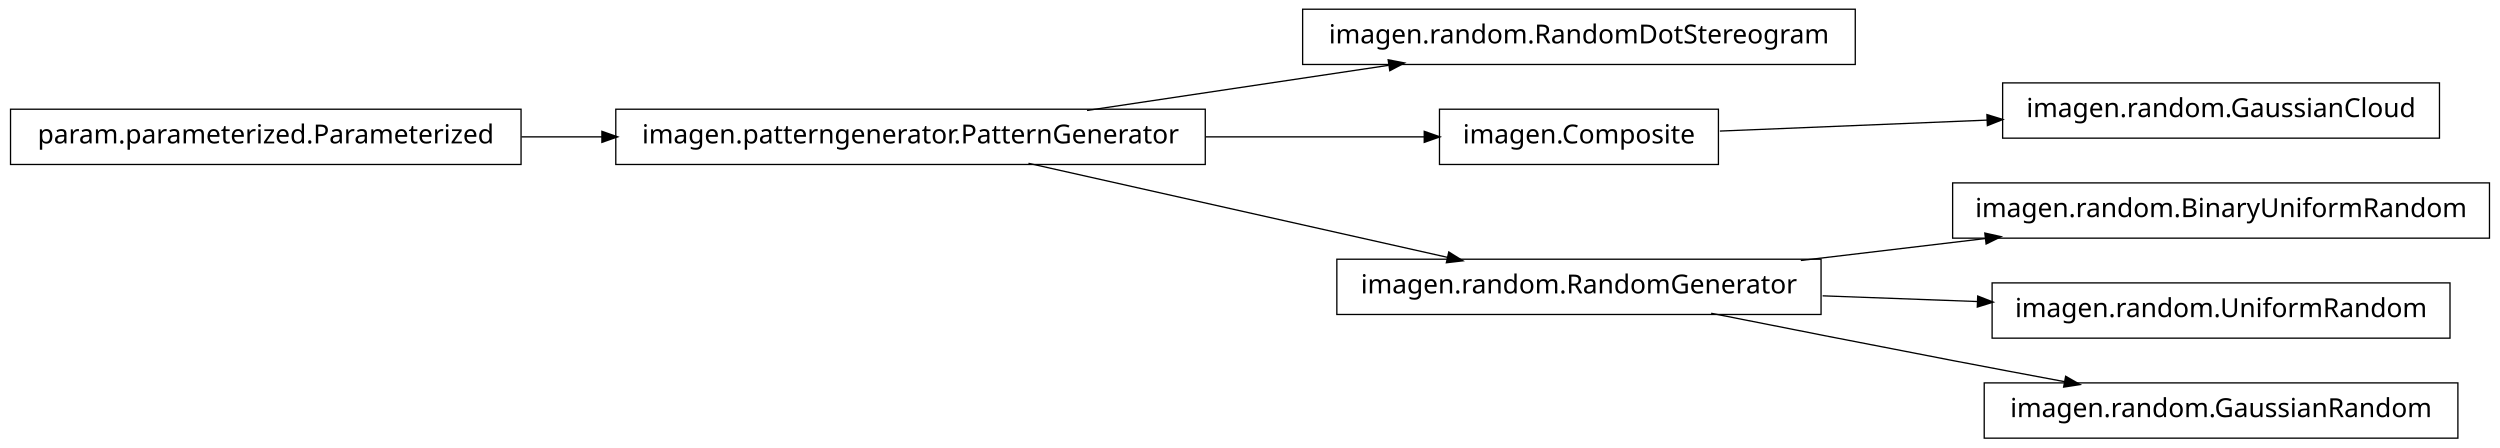
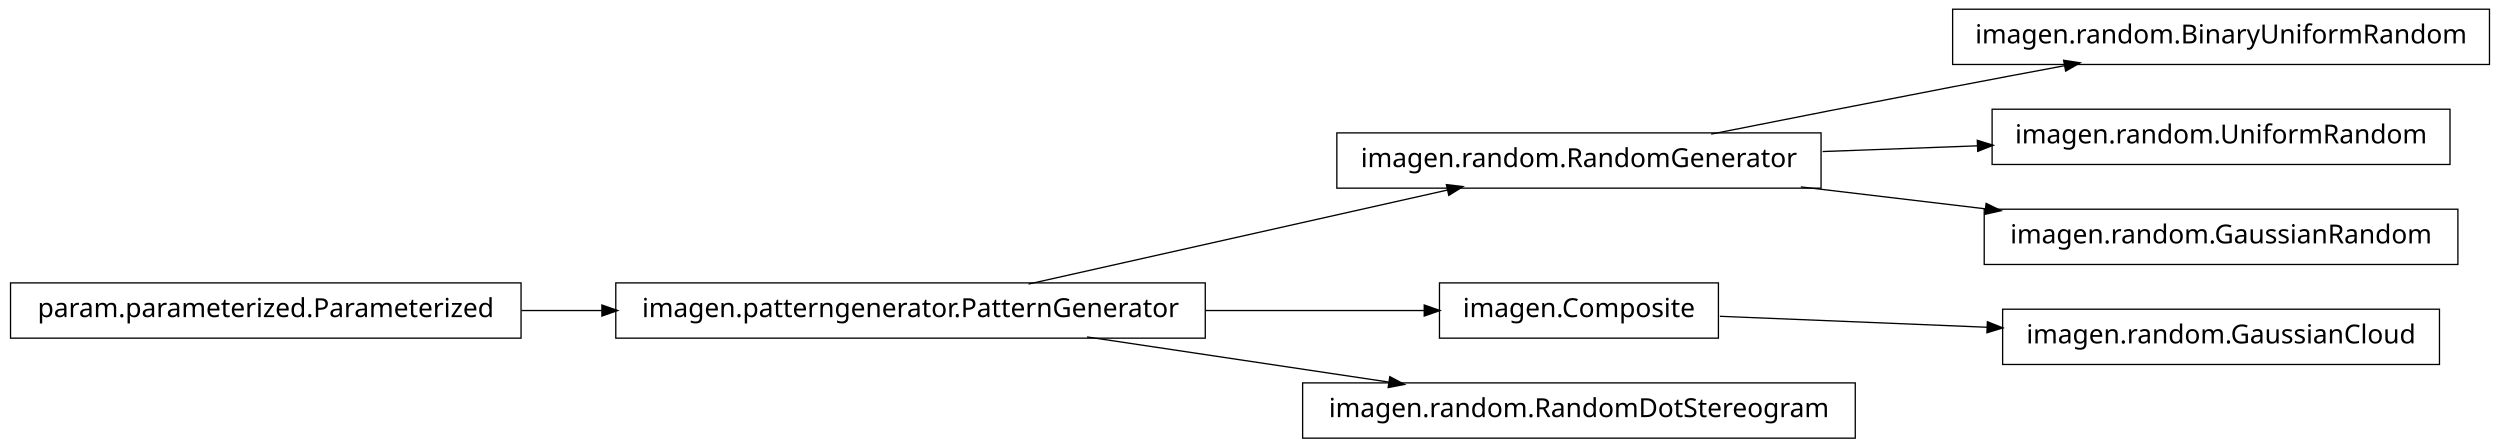
<svg xmlns="http://www.w3.org/2000/svg" width="950pt" height="170pt" viewBox="0.00 0.00 950.00 170.00">
  <g id="graph1" class="graph" transform="scale(1 1) rotate(0) translate(4 166)">
    <polygon fill="white" stroke="white" points="-4,5 -4,-166 947,-166 947,5 -4,5" />
    <g id="node1" class="node">
-       <polygon fill="none" stroke="black" stroke-width="0.5" points="701,-162.5 491,-162.5 491,-141.5 701,-141.5 701,-162.5" />
-       <text text-anchor="middle" x="596" y="-149.5" font-family="Vera" font-size="10.00">imagen.random.RandomDotStereogram</text>
+       <polygon fill="none" stroke="black" stroke-width="0.5" points="942,-162.5 738,-162.5 738,-141.5 942,-141.5 942,-162.5" />
+       <text text-anchor="middle" x="840" y="-149.5" font-family="Vera" font-size="10.00">imagen.random.BinaryUniformRandom</text>
    </g>
    <g id="node2" class="node">
-       <polygon fill="none" stroke="black" stroke-width="0.5" points="454,-124.5 230,-124.5 230,-103.5 454,-103.5 454,-124.5" />
-       <text text-anchor="middle" x="342" y="-111.5" font-family="Vera" font-size="10.00">imagen.patterngenerator.PatternGenerator</text>
+       <polygon fill="none" stroke="black" stroke-width="0.5" points="688,-115.5 504,-115.5 504,-94.5 688,-94.5 688,-115.5" />
+       <text text-anchor="middle" x="596" y="-102.5" font-family="Vera" font-size="10.00">imagen.random.RandomGenerator</text>
    </g>
    <g id="edge2" class="edge">
-       <path fill="none" stroke="black" stroke-width="0.5" d="M409.068,-124.034C444.37,-129.315 487.689,-135.796 523.734,-141.189" />
-       <polygon fill="black" stroke="black" points="523.793,-142.967 528.997,-141.976 524.311,-139.505 523.793,-142.967" />
+       <path fill="none" stroke="black" stroke-width="0.5" d="M646.249,-115.042C673.403,-120.435 707.523,-127.157 738,-133 751.786,-135.643 766.631,-138.438 780.613,-141.047" />
+       <polygon fill="black" stroke="black" points="780.485,-142.803 785.721,-141.999 781.126,-139.362 780.485,-142.803" />
    </g>
-     <g id="node5" class="node">
-       <polygon fill="none" stroke="black" stroke-width="0.5" points="649,-124.5 543,-124.5 543,-103.5 649,-103.5 649,-124.5" />
-       <text text-anchor="middle" x="596" y="-111.5" font-family="Vera" font-size="10.00">imagen.Composite</text>
+     <g id="node4" class="node">
+       <polygon fill="none" stroke="black" stroke-width="0.5" points="927,-124.5 753,-124.5 753,-103.5 927,-103.5 927,-124.5" />
+       <text text-anchor="middle" x="840" y="-111.5" font-family="Vera" font-size="10.00">imagen.random.UniformRandom</text>
+     </g>
+     <g id="edge4" class="edge">
+       <path fill="none" stroke="black" stroke-width="0.5" d="M688.594,-108.415C707.818,-109.124 728.078,-109.872 747.305,-110.581" />
+       <polygon fill="black" stroke="black" points="747.638,-112.344 752.699,-110.78 747.767,-108.847 747.638,-112.344" />
+     </g>
+     <g id="node14" class="node">
+       <polygon fill="none" stroke="black" stroke-width="0.5" points="930,-86.5 750,-86.5 750,-65.5 930,-65.5 930,-86.5" />
+       <text text-anchor="middle" x="840" y="-73.5" font-family="Vera" font-size="10.00">imagen.random.GaussianRandom</text>
+     </g>
+     <g id="edge14" class="edge">
+       <path fill="none" stroke="black" stroke-width="0.5" d="M680.313,-94.979C702.98,-92.285 727.572,-89.362 750.51,-86.636" />
+       <polygon fill="black" stroke="black" points="750.926,-88.349 755.684,-86.021 750.512,-84.874 750.926,-88.349" />
+     </g>
+     <g id="node6" class="node">
+       <polygon fill="none" stroke="black" stroke-width="0.5" points="194,-58.5 5.68434e-14,-58.5 0,-37.5 194,-37.5 194,-58.5" />
+       <text text-anchor="middle" x="97" y="-45.5" font-family="Vera" font-size="10.00">param.parameterized.Parameterized</text>
+     </g>
+     <g id="node10" class="node">
+       <polygon fill="none" stroke="black" stroke-width="0.5" points="454,-58.5 230,-58.5 230,-37.5 454,-37.5 454,-58.5" />
+       <text text-anchor="middle" x="342" y="-45.5" font-family="Vera" font-size="10.00">imagen.patterngenerator.PatternGenerator</text>
+     </g>
+     <g id="edge12" class="edge">
+       <path fill="none" stroke="black" stroke-width="0.5" d="M194.182,-48C204.286,-48 214.629,-48 224.922,-48" />
+       <polygon fill="black" stroke="black" points="224.969,-49.75 229.969,-48 224.969,-46.25 224.969,-49.75" />
+     </g>
+     <g id="node7" class="node">
+       <polygon fill="none" stroke="black" stroke-width="0.5" points="923,-48.5 757,-48.5 757,-27.5 923,-27.5 923,-48.5" />
+       <text text-anchor="middle" x="840" y="-35.5" font-family="Vera" font-size="10.00">imagen.random.GaussianCloud</text>
+     </g>
+     <g id="node8" class="node">
+       <polygon fill="none" stroke="black" stroke-width="0.5" points="649,-58.5 543,-58.5 543,-37.5 649,-37.5 649,-58.5" />
+       <text text-anchor="middle" x="596" y="-45.5" font-family="Vera" font-size="10.00">imagen.Composite</text>
    </g>
    <g id="edge6" class="edge">
-       <path fill="none" stroke="black" stroke-width="0.5" d="M454.147,-114C482.808,-114 512.492,-114 537.251,-114" />
-       <polygon fill="black" stroke="black" points="537.458,-115.75 542.458,-114 537.458,-112.25 537.458,-115.75" />
-     </g>
-     <g id="node10" class="node">
-       <polygon fill="none" stroke="black" stroke-width="0.5" points="688,-67.5 504,-67.5 504,-46.5 688,-46.5 688,-67.5" />
-       <text text-anchor="middle" x="596" y="-54.5" font-family="Vera" font-size="10.00">imagen.random.RandomGenerator</text>
-     </g>
-     <g id="edge14" class="edge">
-       <path fill="none" stroke="black" stroke-width="0.5" d="M386.825,-103.941C431.484,-93.919 499.901,-78.566 546.223,-68.171" />
-       <polygon fill="black" stroke="black" points="546.701,-69.857 551.196,-67.054 545.934,-66.442 546.701,-69.857" />
-     </g>
-     <g id="node4" class="node">
-       <polygon fill="none" stroke="black" stroke-width="0.5" points="923,-134.5 757,-134.5 757,-113.5 923,-113.5 923,-134.5" />
-       <text text-anchor="middle" x="840" y="-121.5" font-family="Vera" font-size="10.00">imagen.random.GaussianCloud</text>
-     </g>
-     <g id="edge4" class="edge">
-       <path fill="none" stroke="black" stroke-width="0.5" d="M649.547,-116.195C679.364,-117.417 717.246,-118.969 751.359,-120.367" />
-       <polygon fill="black" stroke="black" points="751.296,-122.116 756.364,-120.572 751.44,-118.619 751.296,-122.116" />
-     </g>
-     <g id="node7" class="node">
-       <polygon fill="none" stroke="black" stroke-width="0.5" points="194,-124.5 5.68434e-14,-124.5 0,-103.5 194,-103.5 194,-124.5" />
-       <text text-anchor="middle" x="97" y="-111.5" font-family="Vera" font-size="10.00">param.parameterized.Parameterized</text>
+       <path fill="none" stroke="black" stroke-width="0.5" d="M649.547,-45.806C679.364,-44.584 717.246,-43.031 751.359,-41.633" />
+       <polygon fill="black" stroke="black" points="751.44,-43.381 756.364,-41.428 751.296,-39.884 751.44,-43.381" />
    </g>
    <g id="edge10" class="edge">
-       <path fill="none" stroke="black" stroke-width="0.5" d="M194.182,-114C204.286,-114 214.629,-114 224.922,-114" />
-       <polygon fill="black" stroke="black" points="224.969,-115.75 229.969,-114 224.969,-112.25 224.969,-115.75" />
-     </g>
-     <g id="node9" class="node">
-       <polygon fill="none" stroke="black" stroke-width="0.5" points="942,-96.5 738,-96.5 738,-75.5 942,-75.5 942,-96.5" />
-       <text text-anchor="middle" x="840" y="-83.5" font-family="Vera" font-size="10.00">imagen.random.BinaryUniformRandom</text>
+       <path fill="none" stroke="black" stroke-width="0.5" d="M386.825,-58.059C431.484,-68.081 499.901,-83.434 546.223,-93.829" />
+       <polygon fill="black" stroke="black" points="545.934,-95.558 551.196,-94.946 546.701,-92.143 545.934,-95.558" />
    </g>
    <g id="edge8" class="edge">
-       <path fill="none" stroke="black" stroke-width="0.5" d="M680.313,-67.021C702.98,-69.715 727.572,-72.638 750.51,-75.364" />
-       <polygon fill="black" stroke="black" points="750.512,-77.126 755.684,-75.979 750.926,-73.651 750.512,-77.126" />
-     </g>
-     <g id="node13" class="node">
-       <polygon fill="none" stroke="black" stroke-width="0.5" points="927,-58.5 753,-58.5 753,-37.5 927,-37.5 927,-58.5" />
-       <text text-anchor="middle" x="840" y="-45.5" font-family="Vera" font-size="10.00">imagen.random.UniformRandom</text>
-     </g>
-     <g id="edge12" class="edge">
-       <path fill="none" stroke="black" stroke-width="0.5" d="M688.594,-53.585C707.818,-52.876 728.078,-52.128 747.305,-51.419" />
-       <polygon fill="black" stroke="black" points="747.767,-53.153 752.699,-51.22 747.638,-49.656 747.767,-53.153" />
+       <path fill="none" stroke="black" stroke-width="0.5" d="M454.147,-48C482.808,-48 512.492,-48 537.251,-48" />
+       <polygon fill="black" stroke="black" points="537.458,-49.75 542.458,-48 537.458,-46.25 537.458,-49.75" />
    </g>
    <g id="node16" class="node">
-       <polygon fill="none" stroke="black" stroke-width="0.5" points="930,-20.5 750,-20.5 750,0.5 930,0.5 930,-20.5" />
-       <text text-anchor="middle" x="840" y="-7.5" font-family="Vera" font-size="10.00">imagen.random.GaussianRandom</text>
+       <polygon fill="none" stroke="black" stroke-width="0.5" points="701,-20.5 491,-20.5 491,0.5 701,0.5 701,-20.5" />
+       <text text-anchor="middle" x="596" y="-7.5" font-family="Vera" font-size="10.00">imagen.random.RandomDotStereogram</text>
    </g>
    <g id="edge16" class="edge">
-       <path fill="none" stroke="black" stroke-width="0.5" d="M646.249,-46.958C673.403,-41.565 707.523,-34.843 738,-29 751.786,-26.357 766.631,-23.562 780.613,-20.953" />
-       <polygon fill="black" stroke="black" points="781.126,-22.638 785.721,-20.001 780.485,-19.197 781.126,-22.638" />
+       <path fill="none" stroke="black" stroke-width="0.5" d="M409.068,-37.966C444.37,-32.685 487.689,-26.204 523.734,-20.811" />
+       <polygon fill="black" stroke="black" points="524.311,-22.495 528.997,-20.024 523.793,-19.033 524.311,-22.495" />
    </g>
  </g>
</svg>
